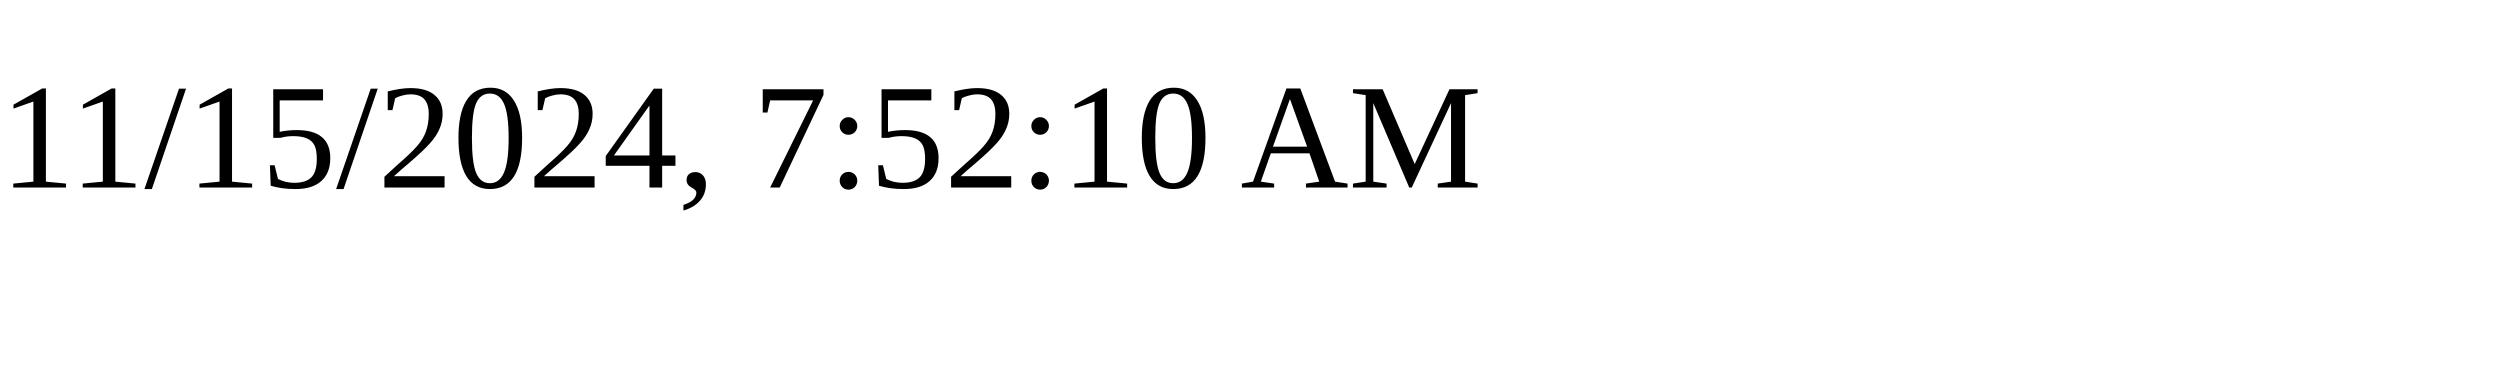
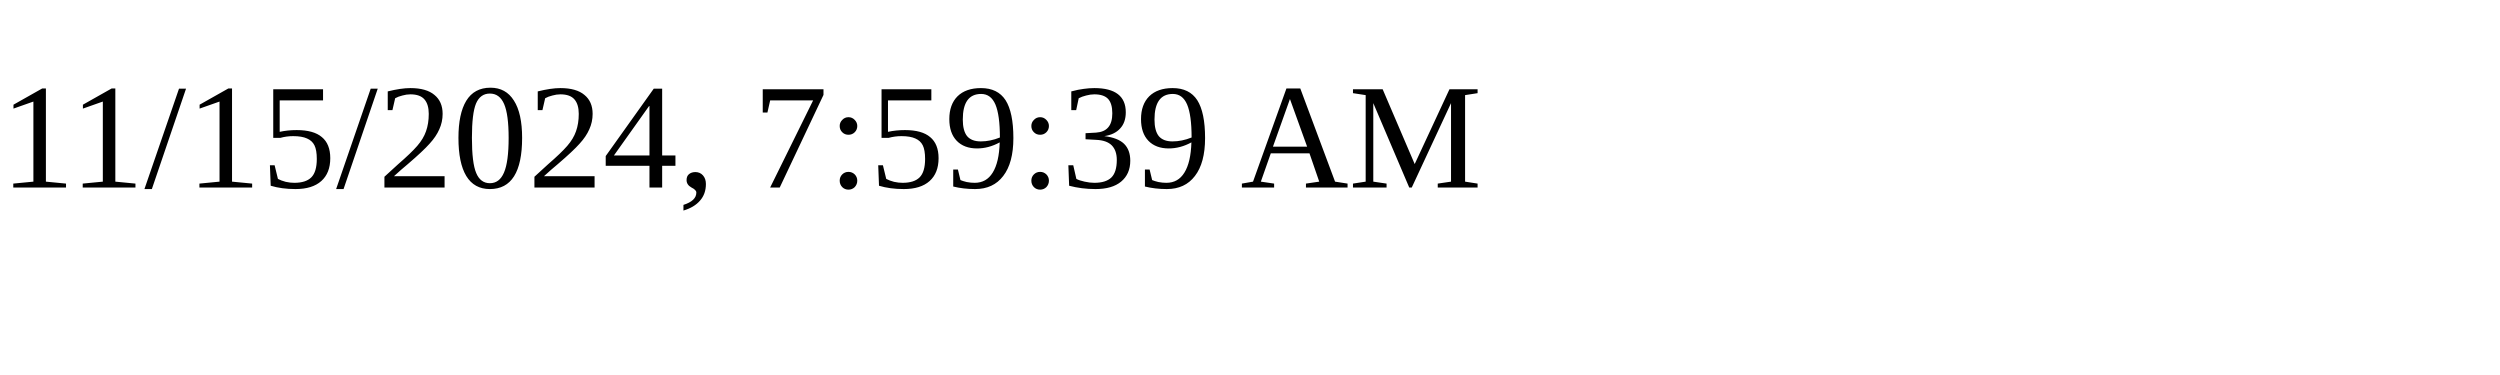
<svg xmlns="http://www.w3.org/2000/svg" height="30" width="200">
-   <text x="0" y="15">11/15/2024, 7:52:10 AM</text>
+   <text x="0" y="15">11/15/2024, 7:59:39 AM</text>
</svg>
